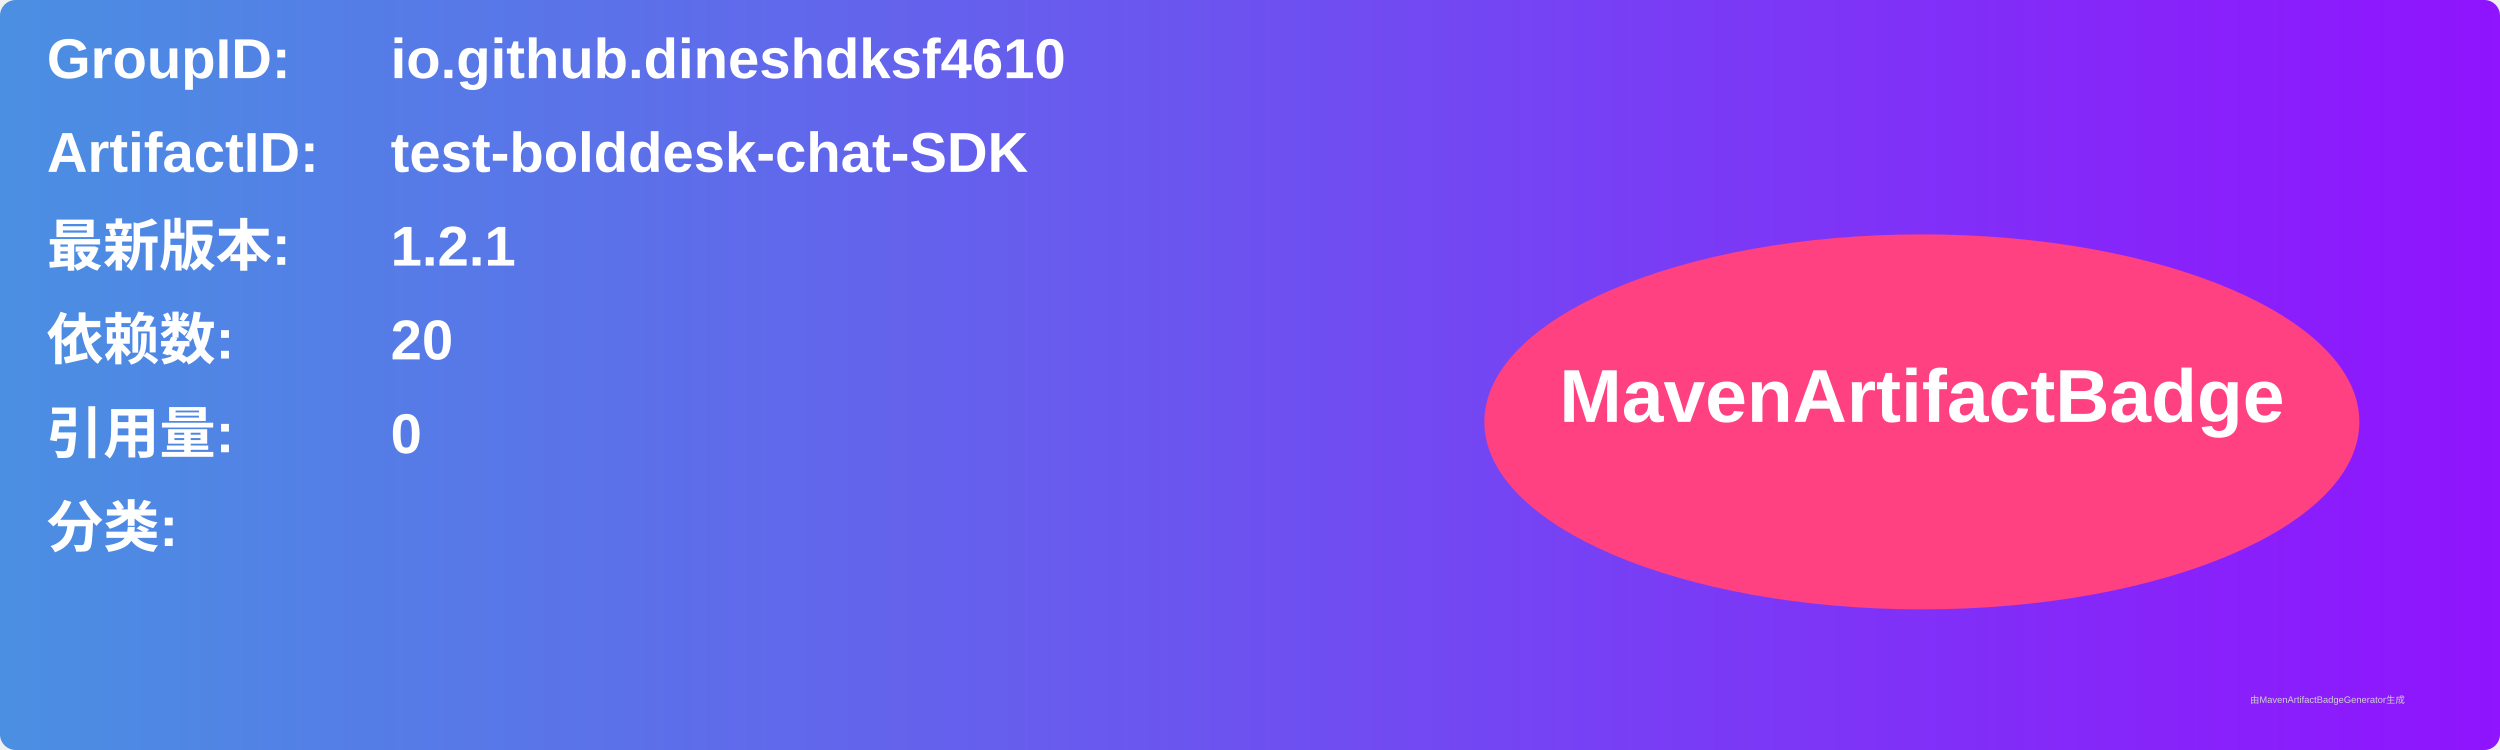
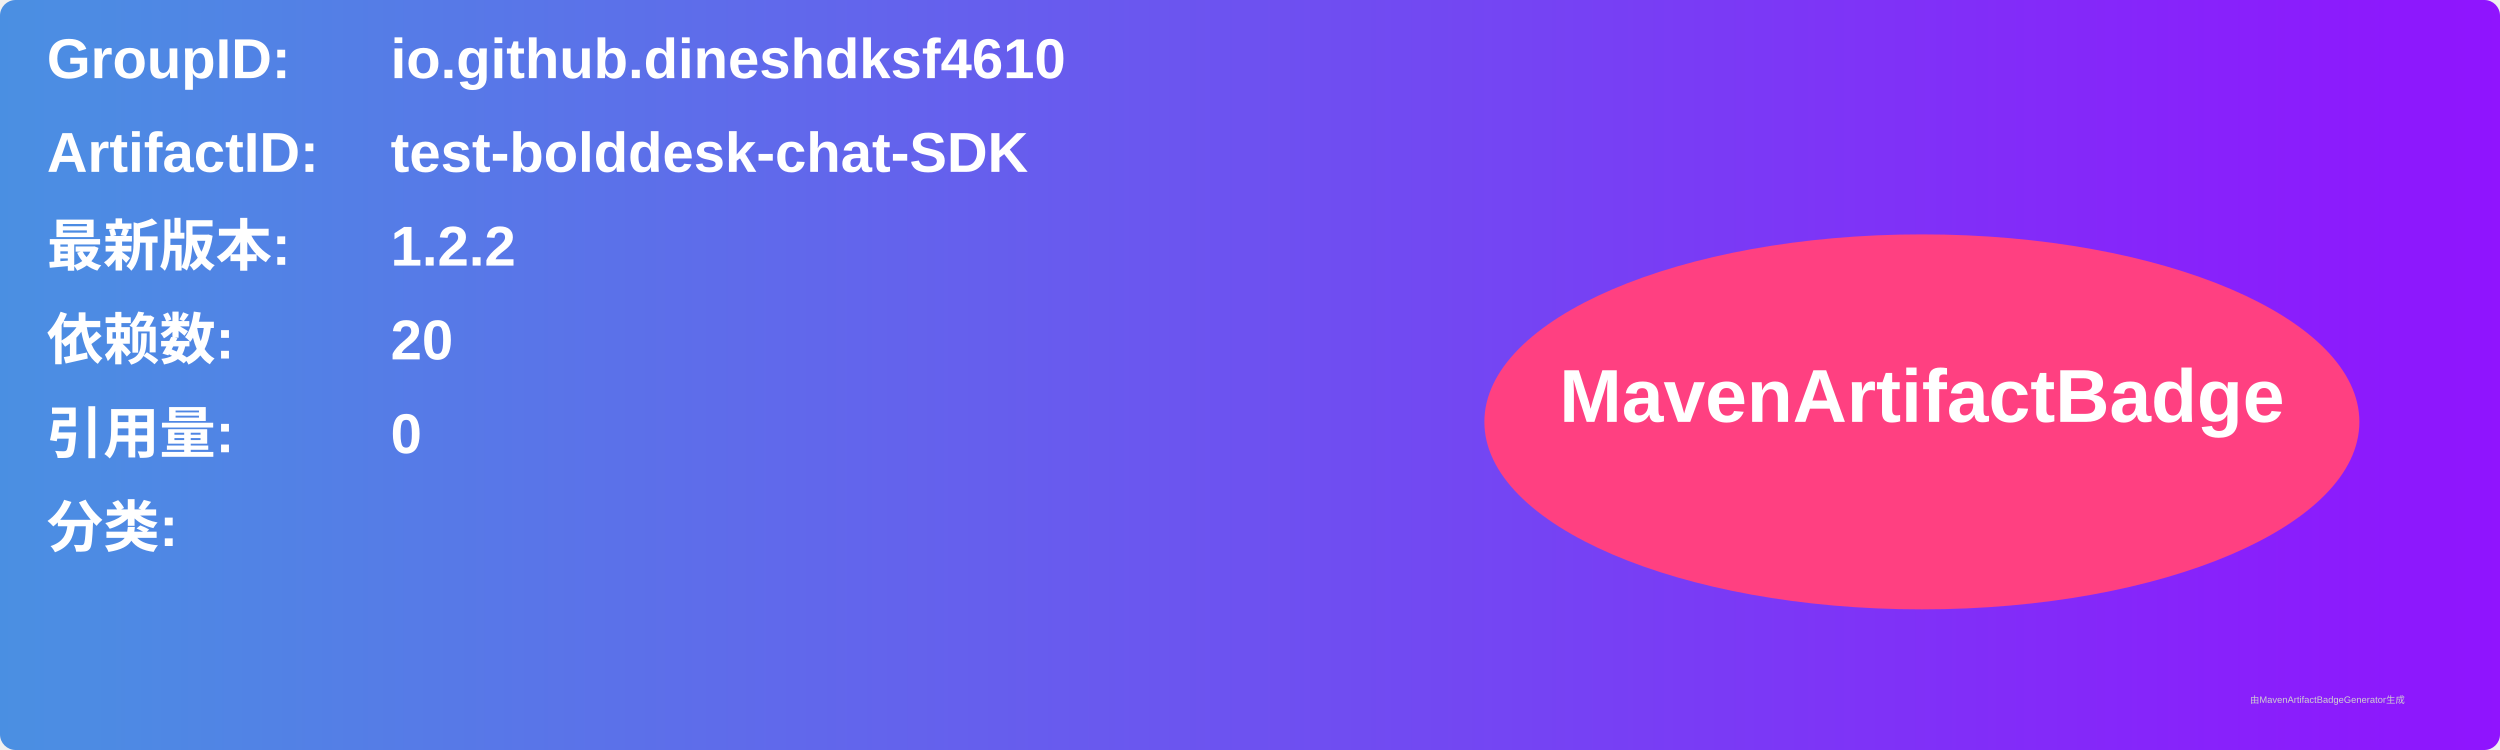
<svg xmlns="http://www.w3.org/2000/svg" width="800" height="240" viewBox="0 0 800 240">
  <linearGradient id="grad" x1="0%" y1="0%" x2="100%" y2="0%">
    <stop offset="0%" stop-color="#4a90e2" />
    <stop offset="100%" stop-color="#9013fe" />
  </linearGradient>
  <rect width="100%" height="100%" rx="5" ry="5" fill="url(#grad)" />
  <g transform="translate(15, 15)">
    <text x="0" y="10" font-family="Arial" font-size="18" fill="white" font-weight="bold" width="260">GroupID:</text>
    <text x="110" y="10" font-family="Arial" font-size="18" fill="white" font-weight="bold" width="460">io.github.dineshdksf4610</text>
    <text x="0" y="40" font-family="Arial" font-size="18" fill="white" font-weight="bold" width="260">ArtifactID:</text>
    <text x="110" y="40" font-family="Arial" font-size="18" fill="white" font-weight="bold" width="460">test-bolddesk-chat-SDK</text>
    <text x="0" y="70" font-family="Arial" font-size="18" fill="white" font-weight="bold">最新版本:</text>
    <text x="110" y="70" font-family="Arial" font-size="18" fill="white" font-weight="bold">
-       <tspan font-weight="bold">1.2.1</tspan>
+       <tspan font-weight="bold">1.2.2</tspan>
    </text>
    <text x="0" y="100" font-family="Arial" font-size="18" fill="white" font-weight="bold">依赖数: </text>
    <text x="110" y="100" font-family="Arial" font-size="18" fill="white">
      <tspan font-weight="bold">20</tspan>
    </text>
    <text x="0" y="130" font-family="Arial" font-size="18" fill="white" font-weight="bold">引用量: </text>
    <text x="110" y="130" font-family="Arial" font-size="18" fill="white">
      <tspan font-weight="bold">0</tspan>
    </text>
    <text x="0" y="160" font-family="Arial" font-size="18" fill="white" font-weight="bold">分类:</text>
    <text x="10" y="190" font-family="Arial" font-size="10" fill="white">
      <tspan font-weight="bold" />
    </text>
    <ellipse cx="600" cy="120" rx="140" ry="60" fill="#ff4081" />
    <text x="600" y="120" text-anchor="middle" font-family="Arial" font-size="24" fill="white" font-weight="bold">MavenArtifactBadge</text>
  </g>
  <text x="720" y="225" font-family="Arial" font-size="3" fill="#d0d0d0">由MavenArtifactBadgeGenerator生成</text>
</svg>
